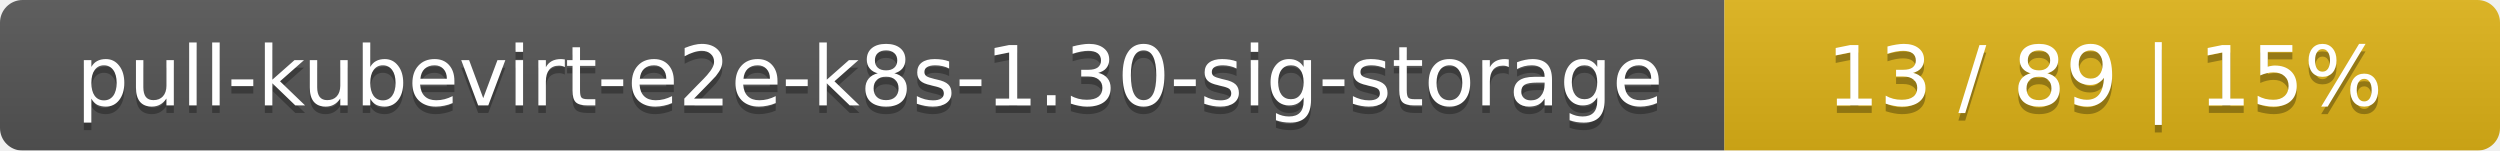
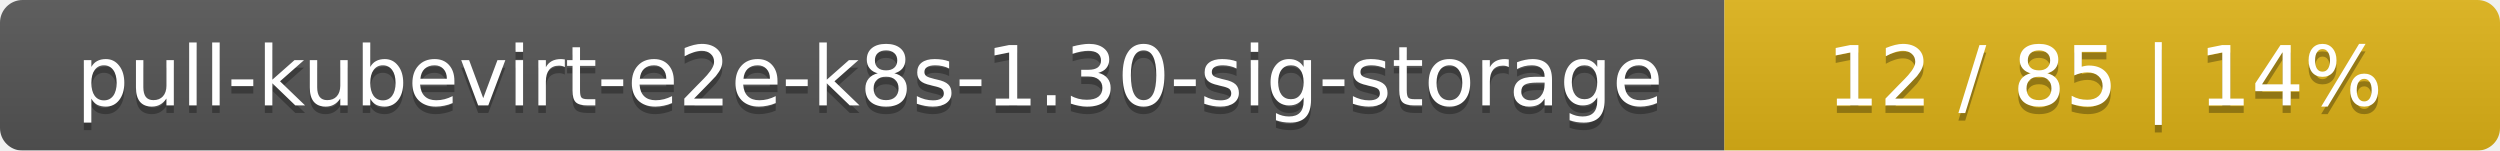
<svg xmlns="http://www.w3.org/2000/svg" width="332" height="20">
  <linearGradient id="smooth" x2="0" y2="100%">
    <stop offset="0" stop-color="#bbb" stop-opacity=".1" />
    <stop offset="1" stop-opacity=".1" />
  </linearGradient>
  <mask id="round">
    <rect width="332" height="20" rx="3" fill="#fff" />
  </mask>
  <g mask="url(#round)">
    <rect width="229" height="20" fill="#555" />
    <rect x="229" width="103" height="20" fill="#dfb317" />
    <rect width="332" height="20" fill="url(#smooth)" />
  </g>
  <g fill="#fff" text-anchor="middle" font-family="DejaVu Sans,Verdana,Geneva,sans-serif" font-size="11">
    <text x="115.5" y="15" fill="#010101" fill-opacity=".3">pull-kubevirt-e2e-k8s-1.30-sig-storage</text>
    <text x="115.5" y="14">pull-kubevirt-e2e-k8s-1.30-sig-storage</text>
-     <text x="279.5" y="15" fill="#010101" fill-opacity=".3">13 / 89    |    15%</text>
-     <text x="279.5" y="14">13 / 89    |    15%</text>
+     <text x="279.5" y="15" fill="#010101" fill-opacity=".3">12 / 85    |    14%</text>
+     <text x="279.5" y="14">12 / 85    |    14%</text>
  </g>
</svg>
